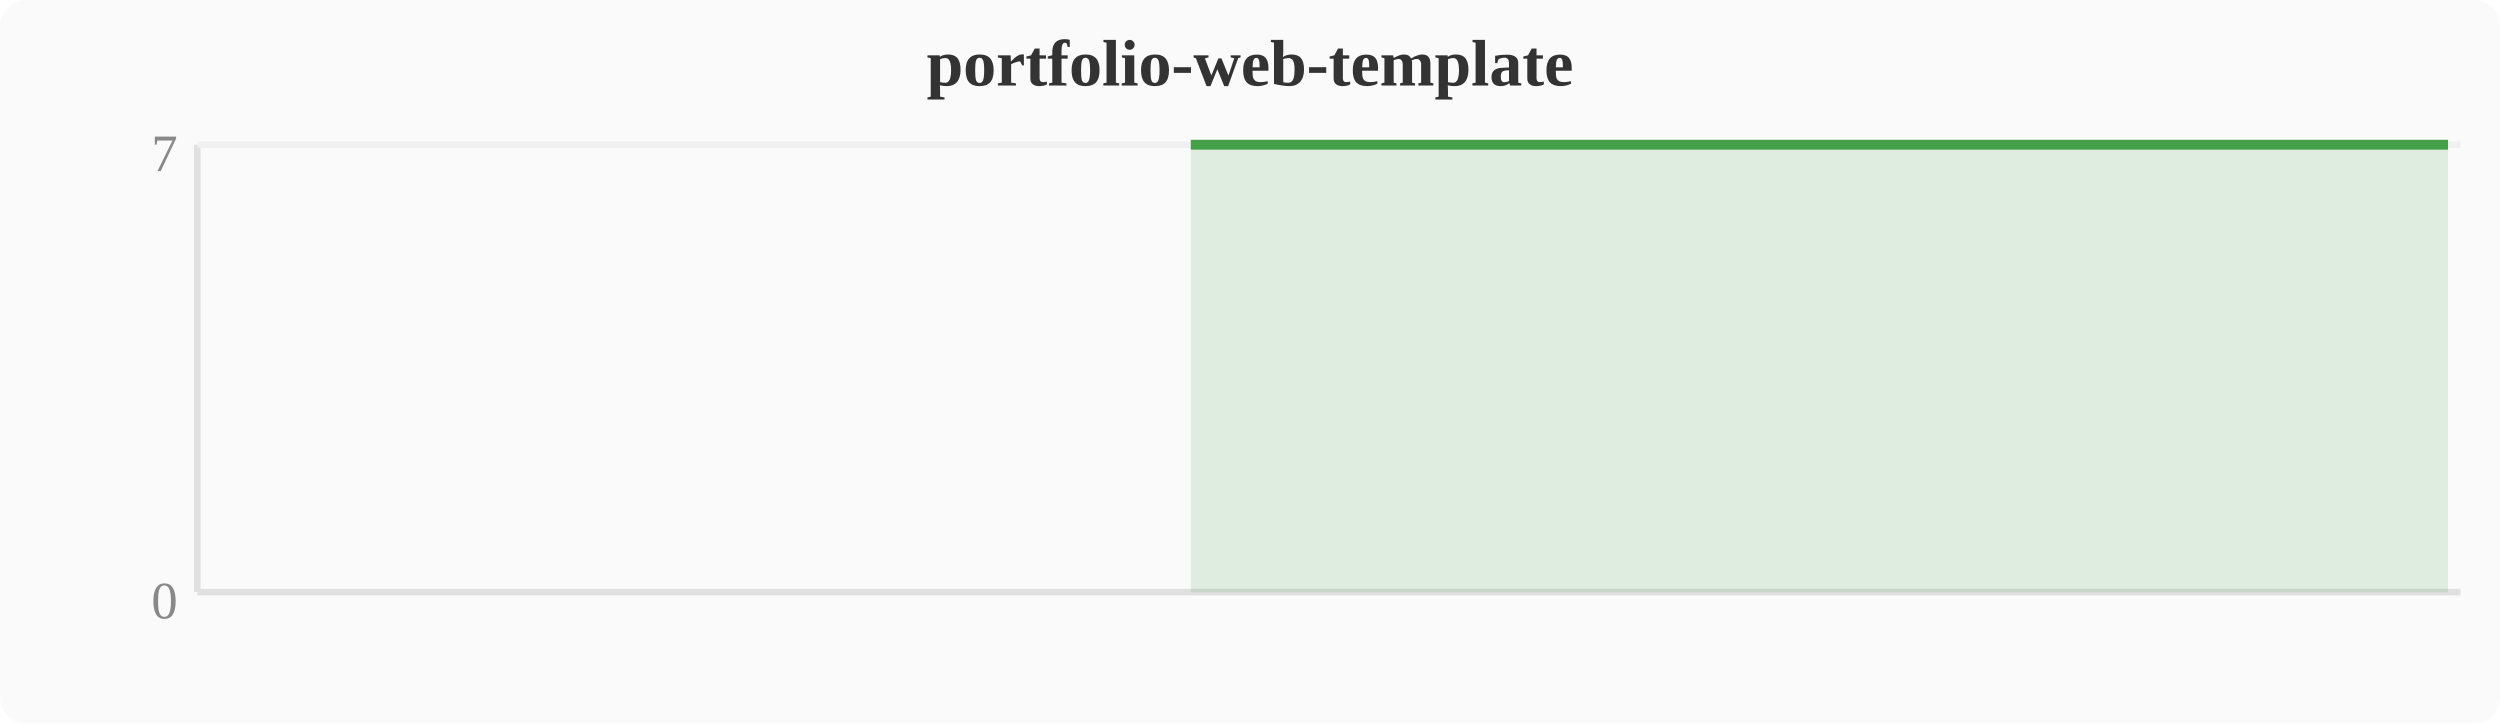
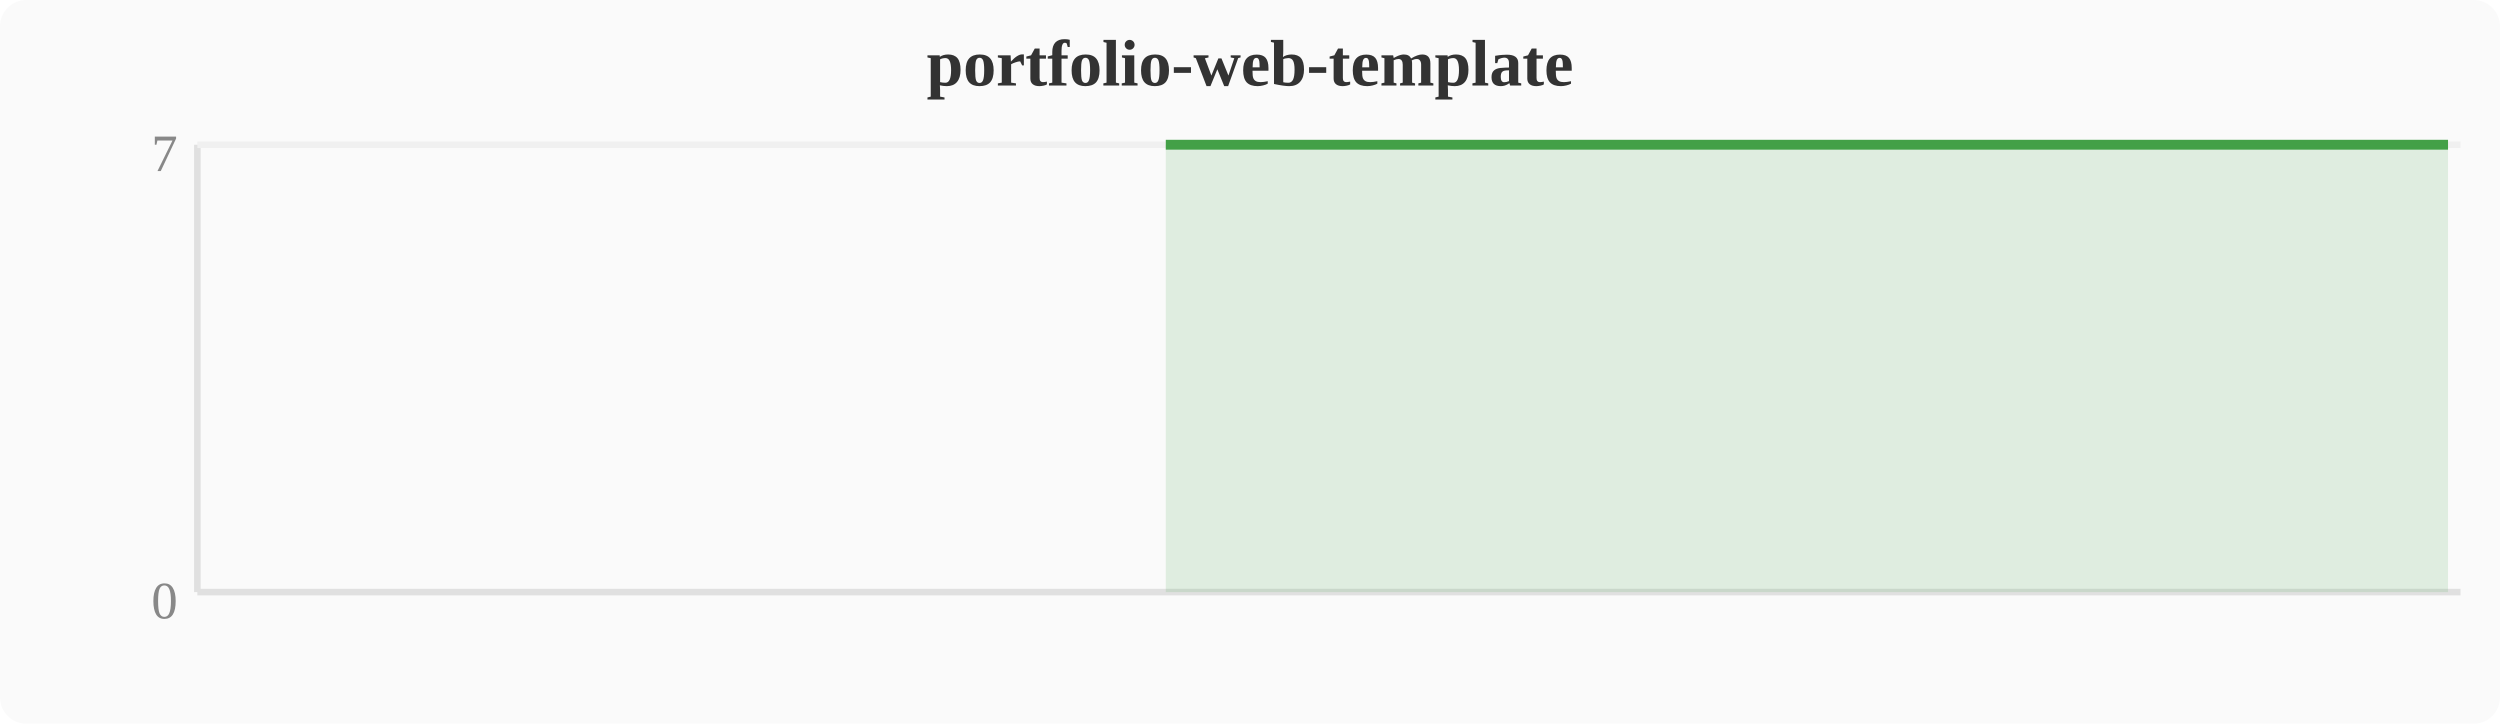
<svg xmlns="http://www.w3.org/2000/svg" width="380" height="110" viewBox="0 0 380 110">
  <rect width="380" height="110" fill="#fafafa" rx="4" />
  <text x="190" y="13" text-anchor="middle" font-size="10" font-weight="bold" fill="#333">portfolio-web-template</text>
  <line x1="30" y1="22" x2="30" y2="90" stroke="#e0e0e0" stroke-width="1" />
  <line x1="30" y1="90" x2="374" y2="90" stroke="#e0e0e0" stroke-width="1" />
  <line x1="30" y1="22" x2="374" y2="22" stroke="#f0f0f0" stroke-width="1" />
  <text x="27" y="94" text-anchor="end" font-size="8" fill="#888">0</text>
  <text x="27" y="26" text-anchor="end" font-size="8" fill="#888">7</text>
-   <polygon points="181.0,22.0 184.8,22.0 188.6,22.0 192.4,22.0 196.3,22.0 200.1,22.0 203.9,22.0 207.7,22.0 211.6,22.0 215.4,22.0 219.2,22.0 223.0,22.0 226.8,22.0 230.7,22.0 234.5,22.0 238.3,22.0 242.1,22.0 246.0,22.0 249.8,22.0 253.6,22.0 257.4,22.0 261.2,22.0 265.1,22.0 268.9,22.0 272.7,22.0 276.5,22.0 280.4,22.0 284.2,22.0 288.0,22.0 291.8,22.0 295.6,22.0 299.5,22.0 303.3,22.0 307.1,22.0 310.9,22.0 314.8,22.0 318.6,22.0 322.4,22.0 326.2,22.0 330.0,22.0 333.9,22.0 337.7,22.0 341.5,22.0 345.3,22.0 349.2,22.0 353.0,22.0 356.8,22.0 360.6,22.0 364.4,22.0 368.3,22.0 372.1,22.0 372.1,90 181.0,90" fill="#43a047" opacity="0.15" />
-   <polyline points="181.0,22.0 184.8,22.0 188.6,22.0 192.4,22.0 196.3,22.0 200.1,22.0 203.9,22.0 207.7,22.0 211.6,22.0 215.4,22.0 219.2,22.0 223.0,22.0 226.8,22.0 230.7,22.0 234.5,22.0 238.3,22.0 242.1,22.0 246.0,22.0 249.8,22.0 253.6,22.0 257.4,22.0 261.2,22.0 265.1,22.0 268.9,22.0 272.7,22.0 276.5,22.0 280.4,22.0 284.2,22.0 288.0,22.0 291.8,22.0 295.6,22.0 299.5,22.0 303.3,22.0 307.1,22.0 310.9,22.0 314.8,22.0 318.6,22.0 322.4,22.0 326.2,22.0 330.0,22.0 333.9,22.0 337.7,22.0 341.5,22.0 345.3,22.0 349.2,22.0 353.0,22.0 356.8,22.0 360.6,22.0 364.4,22.0 368.3,22.0 372.1,22.0" fill="none" stroke="#43a047" stroke-width="1.5" stroke-linejoin="round" />
+   <polygon points="177.2,22.0 181.0,22.0 184.8,22.0 188.6,22.0 192.4,22.0 196.3,22.0 200.1,22.0 203.9,22.0 207.7,22.0 211.6,22.0 215.4,22.0 219.2,22.0 223.0,22.0 226.8,22.0 230.7,22.0 234.5,22.0 238.3,22.0 242.1,22.0 246.0,22.0 249.8,22.0 253.6,22.0 257.4,22.0 261.2,22.0 265.1,22.0 268.9,22.0 272.7,22.0 276.5,22.0 280.4,22.0 284.2,22.0 288.0,22.0 291.8,22.0 295.6,22.0 299.5,22.0 303.3,22.0 307.1,22.0 310.9,22.0 314.8,22.0 318.6,22.0 322.4,22.0 326.2,22.0 330.0,22.0 333.9,22.0 337.7,22.0 341.5,22.0 345.3,22.0 349.2,22.0 353.0,22.0 356.8,22.0 360.6,22.0 364.4,22.0 368.3,22.0 372.1,22.0 372.1,90 177.2,90" fill="#43a047" opacity="0.15" />
+   <polyline points="177.2,22.0 181.0,22.0 184.8,22.0 188.6,22.0 192.4,22.0 196.3,22.0 200.1,22.0 203.9,22.0 207.7,22.0 211.6,22.0 215.4,22.0 219.2,22.0 223.0,22.0 226.8,22.0 230.7,22.0 234.5,22.0 238.3,22.0 242.1,22.0 246.0,22.0 249.8,22.0 253.6,22.0 257.4,22.0 261.2,22.0 265.1,22.0 268.9,22.0 272.7,22.0 276.5,22.0 280.4,22.0 284.2,22.0 288.0,22.0 291.8,22.0 295.6,22.0 299.5,22.0 303.3,22.0 307.1,22.0 310.9,22.0 314.8,22.0 318.6,22.0 322.4,22.0 326.2,22.0 330.0,22.0 333.9,22.0 337.7,22.0 341.5,22.0 345.3,22.0 349.2,22.0 353.0,22.0 356.8,22.0 360.6,22.0 364.4,22.0 368.3,22.0 372.1,22.0" fill="none" stroke="#43a047" stroke-width="1.5" stroke-linejoin="round" />
</svg>
